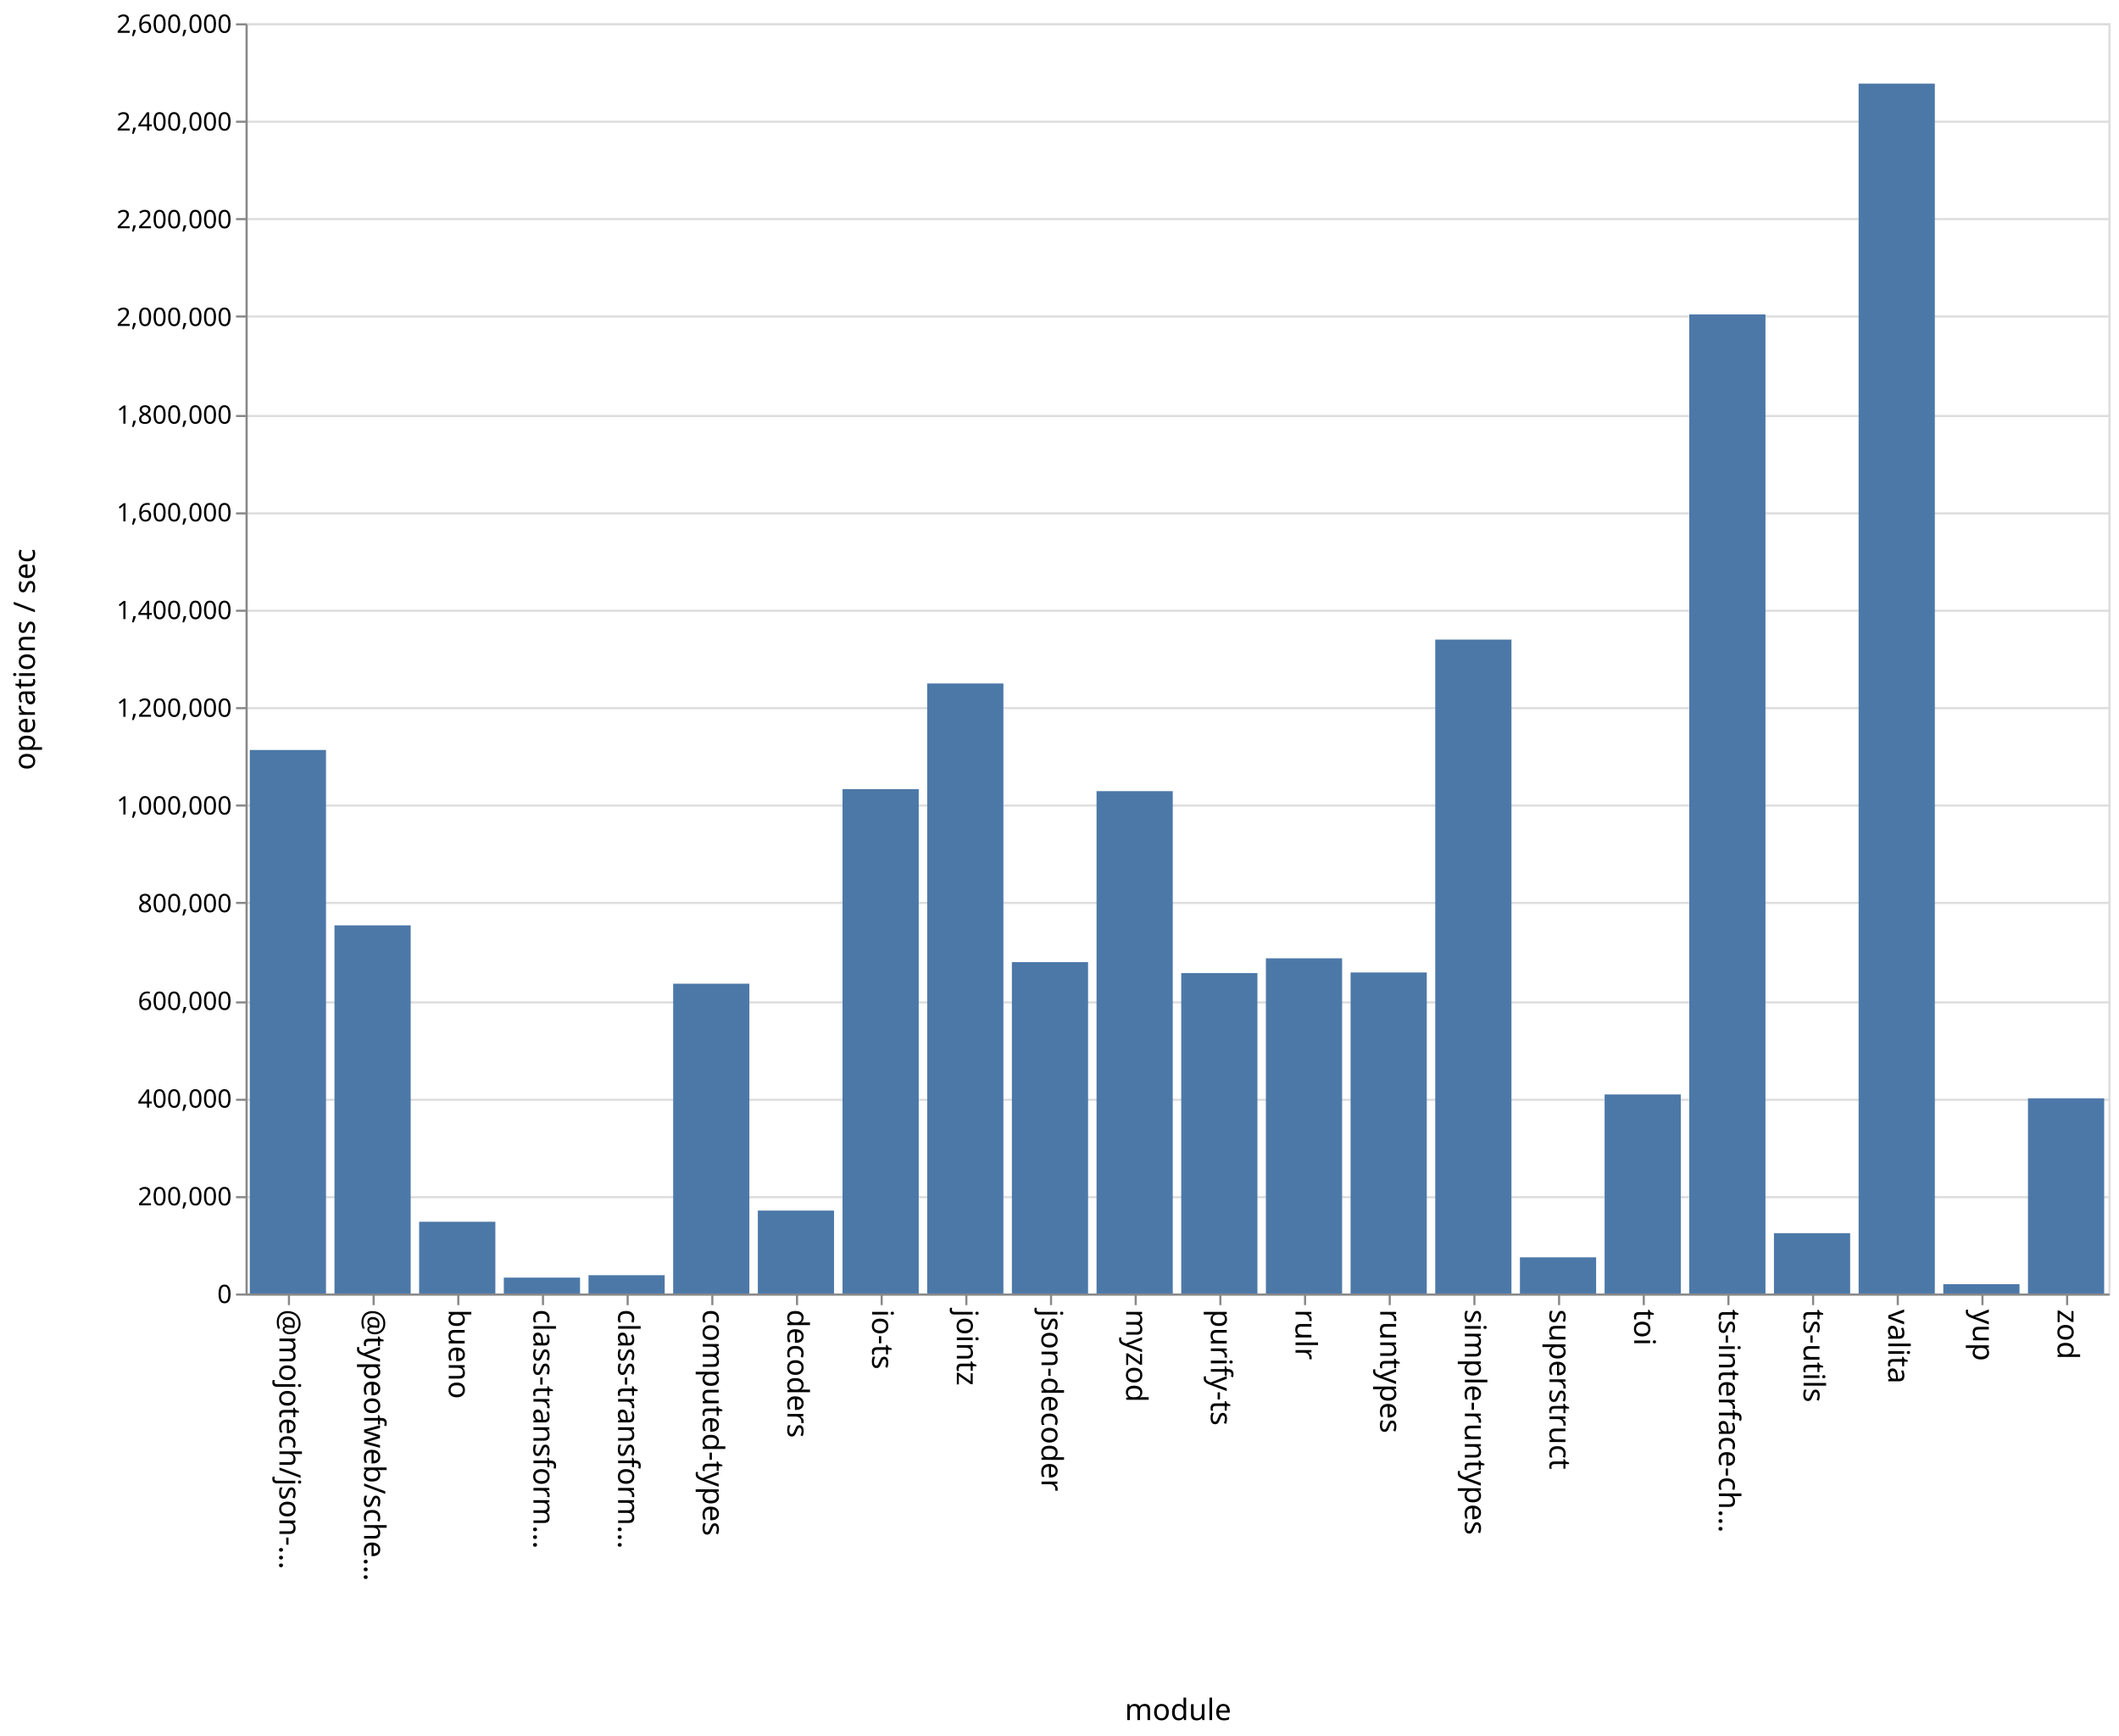
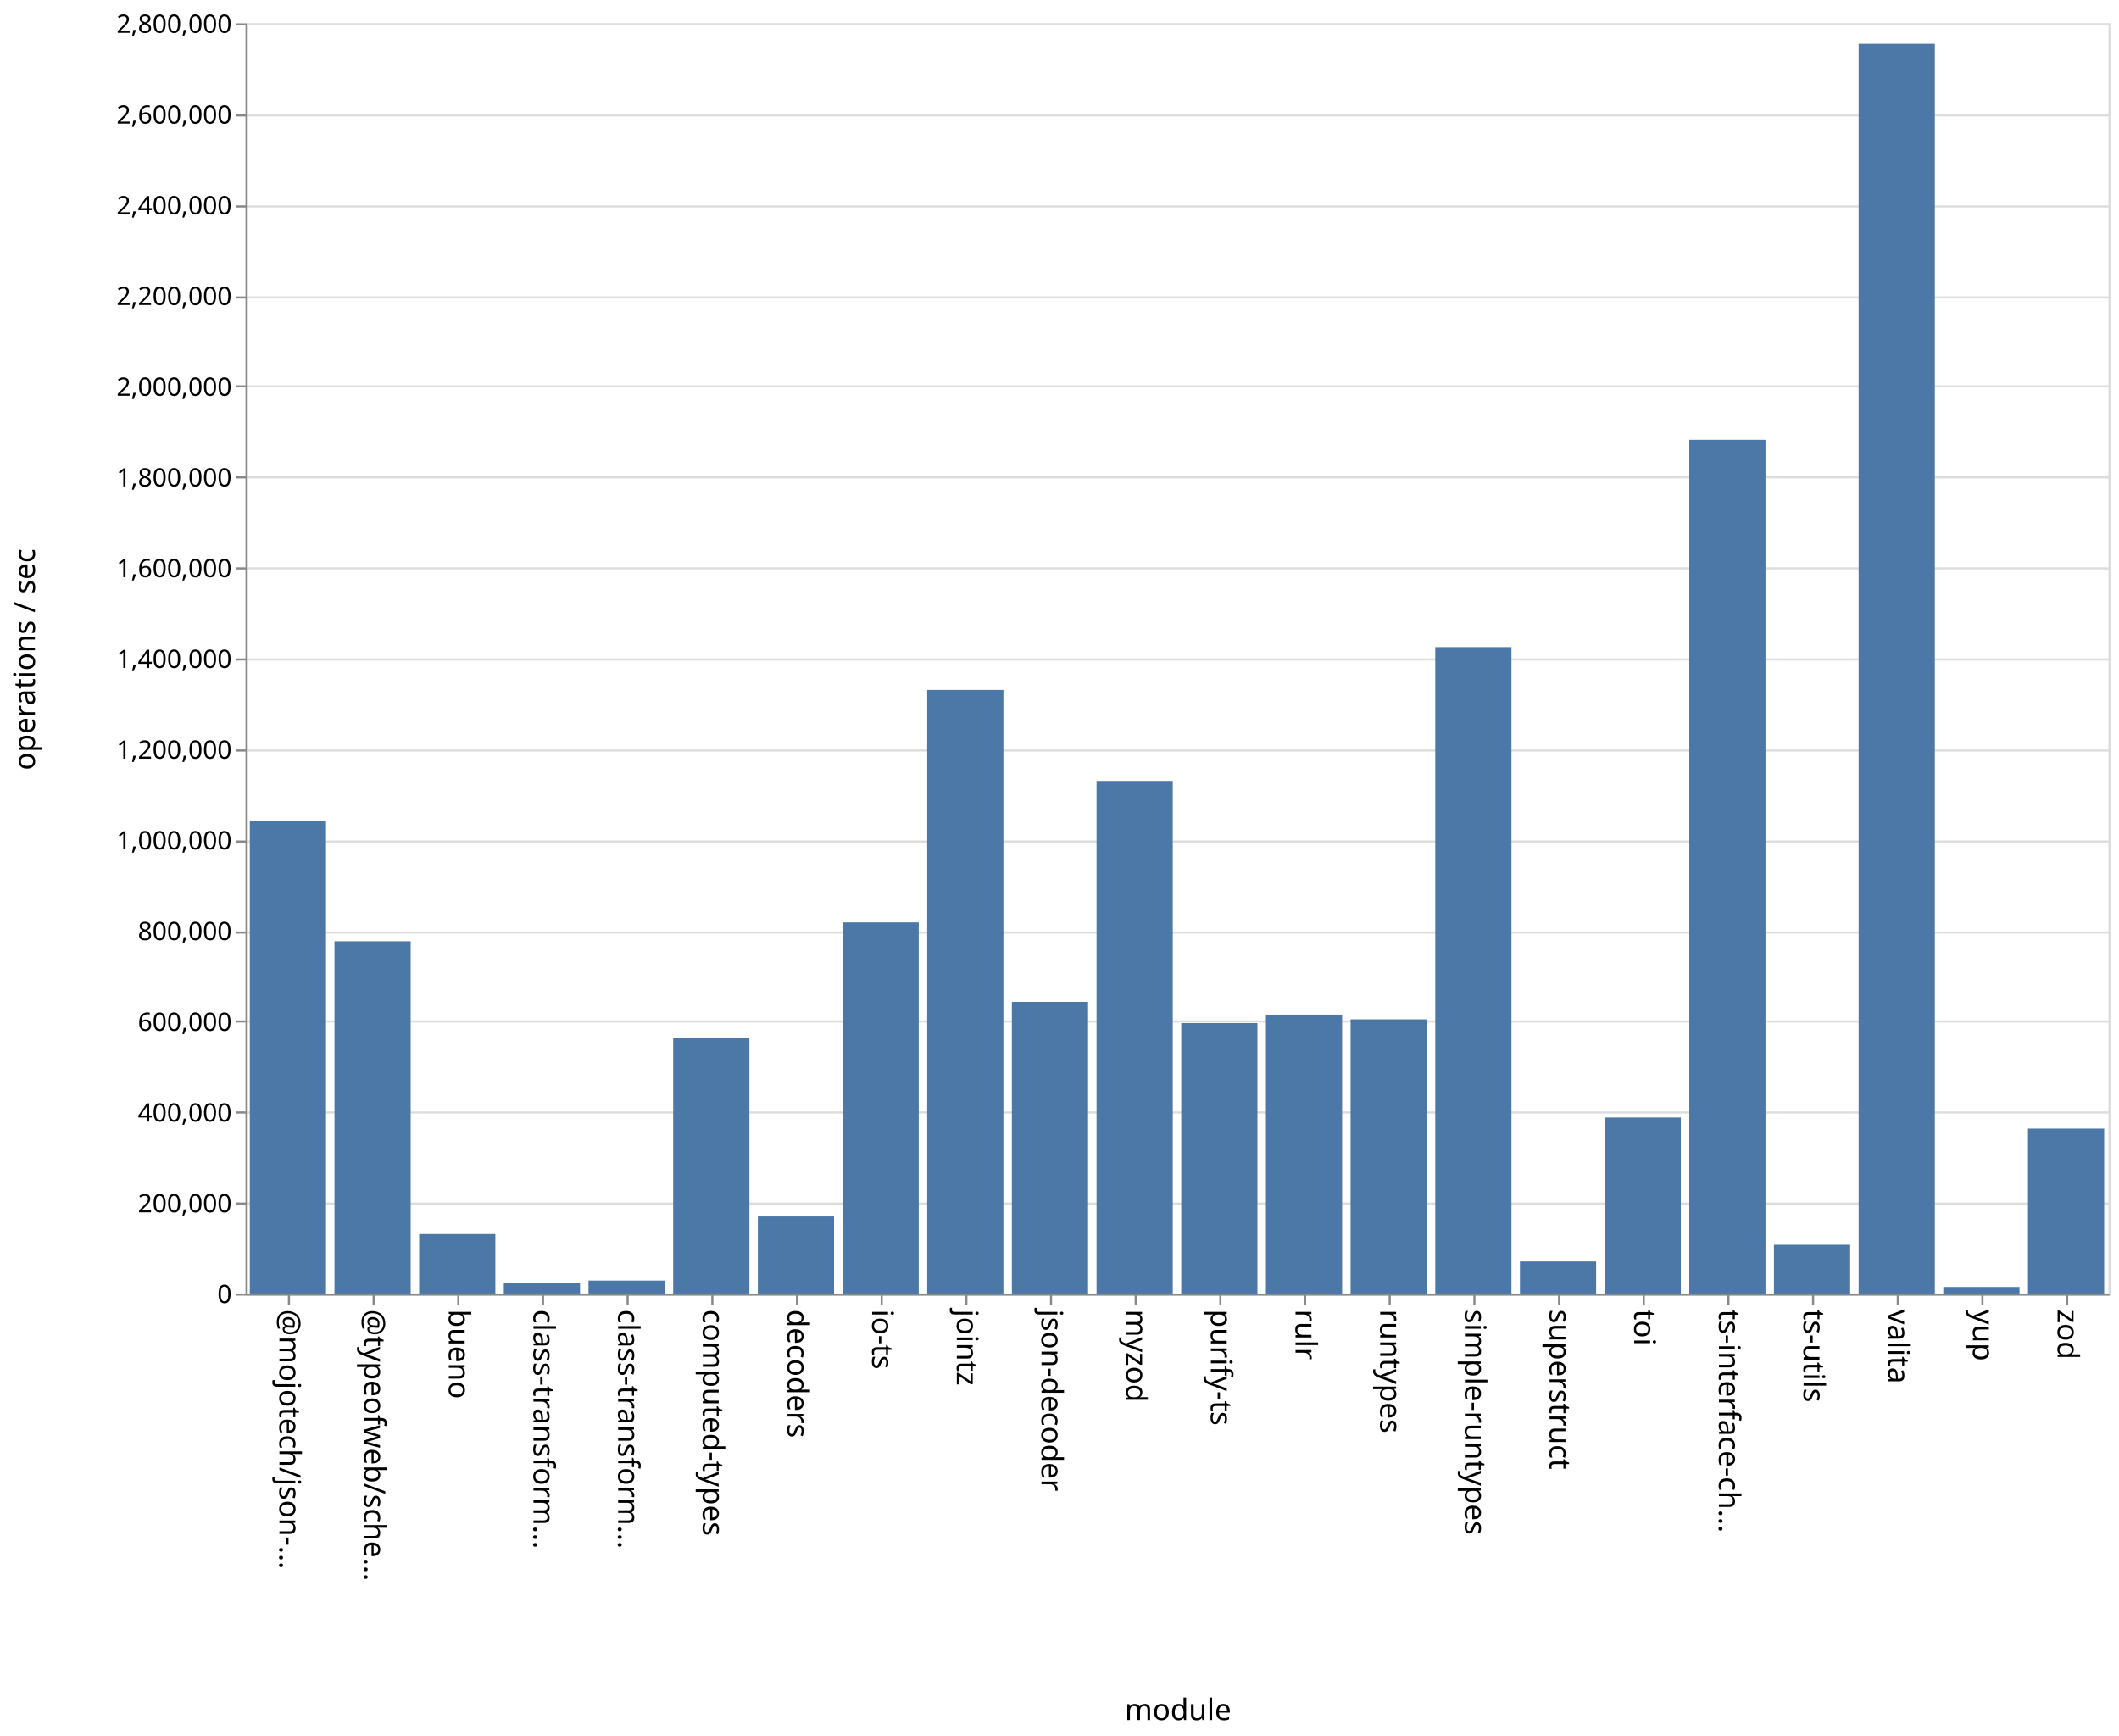
<svg xmlns="http://www.w3.org/2000/svg" class="marks" width="1001" height="820">
  <path fill="#fff" d="M0 0h1001v820H0z" />
  <g class="mark-group role-frame root" aria-roledescription="group mark container" fill="none" stroke-miterlimit="10">
    <path class="background" aria-hidden="true" d="M116.5 11.5h880v600h-880Z" stroke="#ddd" />
-     <g class="mark-group role-axis" aria-roledescription="axis" aria-label="Y-axis for a linear scale with values from 0 to 2,600,000">
+     <g class="mark-group role-axis" aria-roledescription="axis" aria-label="Y-axis for a linear scale with values from 0 to 2,800,000">
      <path class="background" aria-hidden="true" d="M116.5 11.5Z" pointer-events="none" />
      <g class="mark-rule role-axis-grid" pointer-events="none" stroke="#ddd">
-         <path d="M116.5 611.5h880M116.5 565.5h880M116.5 519.5h880M116.5 473.5h880M116.5 426.5h880M116.5 380.5h880M116.5 334.5h880M116.5 288.5h880M116.5 242.5h880M116.5 196.5h880M116.5 149.5h880M116.5 103.5h880M116.5 57.5h880M116.5 11.5h880" />
+         <path d="M116.5 611.5h880M116.5 568.5h880M116.5 525.5h880M116.5 482.5h880M116.5 440.5h880M116.5 397.5h880M116.5 354.5h880M116.5 311.5h880M116.5 268.5h880M116.5 225.5h880M116.5 182.5h880M116.5 140.5h880M116.5 97.5h880M116.5 54.5h880M116.5 11.5h880" />
      </g>
    </g>
    <g pointer-events="none" class="mark-group role-axis" aria-roledescription="axis" aria-label="X-axis titled 'module' for a discrete scale with 22 values: @mojotech/json-type-validation, @typeofweb/schema, bueno, class-transformer-validator-async, class-transformer-validator-sync, ending with zod">
      <path class="background" aria-hidden="true" d="M116.5 611.5Z" />
      <g class="mark-rule role-axis-tick" stroke="#888">
        <path d="M136.5 611.5v5M176.5 611.5v5M216.5 611.5v5M256.5 611.5v5M296.5 611.5v5M336.5 611.5v5M376.5 611.5v5M416.5 611.5v5M456.5 611.5v5M496.5 611.5v5M536.5 611.5v5M576.5 611.5v5M616.5 611.5v5M656.5 611.5v5M696.5 611.5v5M736.5 611.5v5M776.5 611.5v5M816.5 611.5v5M856.5 611.5v5M896.5 611.5v5M936.5 611.5v5M976.5 611.5v5" />
      </g>
      <g class="mark-text role-axis-label" font-family="sans-serif" font-size="14" fill="#000">
        <text transform="rotate(90 -243.25 375.25)">@mojotech/json-…</text>
        <text transform="rotate(90 -223.25 395.25)">@typeofweb/sche…</text>
        <text transform="rotate(90 -203.25 415.25)">bueno</text>
        <text transform="rotate(90 -183.25 435.25)">class-transform…</text>
        <text transform="rotate(90 -163.25 455.25)">class-transform…</text>
        <text transform="rotate(90 -143.25 475.25)">computed-types</text>
        <text transform="rotate(90 -123.25 495.25)">decoders</text>
        <text transform="rotate(90 -103.25 515.25)">io-ts</text>
        <text transform="rotate(90 -83.25 535.25)">jointz</text>
        <text transform="rotate(90 -63.25 555.25)">json-decoder</text>
        <text transform="rotate(90 -43.25 575.25)">myzod</text>
        <text transform="rotate(90 -23.25 595.25)">purify-ts</text>
        <text transform="rotate(90 -3.25 615.25)">rulr</text>
        <text transform="rotate(90 16.75 635.25)">runtypes</text>
        <text transform="rotate(90 36.75 655.25)">simple-runtypes</text>
        <text transform="rotate(90 56.75 675.25)">superstruct</text>
        <text transform="rotate(90 76.75 695.25)">toi</text>
        <text transform="rotate(90 96.75 715.25)">ts-interface-ch…</text>
        <text transform="rotate(90 116.75 735.25)">ts-utils</text>
        <text transform="rotate(90 136.75 755.25)">valita</text>
        <text transform="rotate(90 156.75 775.25)">yup</text>
        <text transform="rotate(90 176.75 795.25)">zod</text>
      </g>
      <path stroke="#888" d="M116.5 611.5h880" class="mark-rule role-axis-domain" />
      <text text-anchor="middle" transform="translate(556.5 812.5)" font-family="sans-serif" font-size="14" fill="#000" class="mark-text role-axis-title">module</text>
    </g>
-     <g pointer-events="none" class="mark-group role-axis" aria-roledescription="axis" aria-label="Y-axis titled 'operations / sec' for a linear scale with values from 0 to 2,600,000">
+     <g pointer-events="none" class="mark-group role-axis" aria-roledescription="axis" aria-label="Y-axis titled 'operations / sec' for a linear scale with values from 0 to 2,800,000">
      <path class="background" aria-hidden="true" d="M116.5 11.5Z" />
      <g class="mark-rule role-axis-tick" stroke="#888">
-         <path d="M116.5 611.5h-5M116.5 565.5h-5M116.5 519.5h-5M116.5 473.5h-5M116.5 426.5h-5M116.5 380.5h-5M116.5 334.5h-5M116.5 288.5h-5M116.5 242.5h-5M116.5 196.5h-5M116.5 149.5h-5M116.5 103.5h-5M116.5 57.5h-5M116.5 11.5h-5" />
+         <path d="M116.5 611.5h-5M116.5 568.5h-5M116.5 525.5h-5M116.5 482.5h-5M116.5 440.5h-5M116.5 397.5h-5M116.5 354.5h-5M116.5 311.5h-5M116.5 268.5h-5M116.5 225.5h-5M116.5 182.5h-5M116.5 140.5h-5M116.5 97.5h-5M116.5 54.5h-5M116.5 11.5h-5" />
      </g>
      <g class="mark-text role-axis-label" text-anchor="end" font-family="sans-serif" font-size="12" fill="#000">
        <text transform="translate(109.5 615.5)">0</text>
-         <text transform="translate(109.5 569.346)">200,000</text>
-         <text transform="translate(109.5 523.192)">400,000</text>
-         <text transform="translate(109.5 477.038)">600,000</text>
-         <text transform="translate(109.5 430.885)">800,000</text>
-         <text transform="translate(109.5 384.73)">1,000,000</text>
-         <text transform="translate(109.5 338.577)">1,200,000</text>
-         <text transform="translate(109.5 292.423)">1,400,000</text>
-         <text transform="translate(109.5 246.27)">1,600,000</text>
-         <text transform="translate(109.5 200.115)">1,800,000</text>
-         <text transform="translate(109.5 153.962)">2,000,000</text>
-         <text transform="translate(109.5 107.808)">2,200,000</text>
-         <text transform="translate(109.5 61.654)">2,400,000</text>
-         <text transform="translate(109.5 15.5)">2,600,000</text>
+         <text transform="translate(109.5 572.643)">200,000</text>
+         <text transform="translate(109.5 529.786)">400,000</text>
+         <text transform="translate(109.5 486.929)">600,000</text>
+         <text transform="translate(109.5 444.071)">800,000</text>
+         <text transform="translate(109.5 401.214)">1,000,000</text>
+         <text transform="translate(109.5 358.357)">1,200,000</text>
+         <text transform="translate(109.5 315.5)">1,400,000</text>
+         <text transform="translate(109.5 272.643)">1,600,000</text>
+         <text transform="translate(109.5 229.786)">1,800,000</text>
+         <text transform="translate(109.5 186.929)">2,000,000</text>
+         <text transform="translate(109.5 144.071)">2,200,000</text>
+         <text transform="translate(109.5 101.214)">2,400,000</text>
+         <text transform="translate(109.5 58.357)">2,600,000</text>
+         <text transform="translate(109.5 15.5)">2,800,000</text>
      </g>
      <path stroke="#888" d="M116.5 611.5v-600" class="mark-rule role-axis-domain" />
      <text text-anchor="middle" transform="rotate(-90 164 147.5)" font-family="sans-serif" font-size="14" fill="#000" class="mark-text role-axis-title">operations / sec</text>
    </g>
    <g class="mark-rect role-mark marks" aria-roledescription="rect mark container" fill="#4c78a8">
-       <path d="M198 577.11h36V611h-36ZM238 603.49h36V611h-36ZM278 602.357h36V611h-36ZM318 464.66h36V611h-36ZM358 571.831h36V611h-36ZM398 372.774h36V611h-36ZM438 322.844h36V611h-36ZM478 454.474h36V611h-36ZM118 354.26h36V611h-36ZM518 373.705h36V611h-36ZM558 459.66h36V611h-36ZM598 452.671h36V611h-36ZM638 459.362h36V611h-36ZM678 302.117h36V611h-36ZM718 593.912h36V611h-36ZM758 516.987h36V611h-36ZM798 148.513h36V611h-36ZM838 582.497h36V611h-36ZM158 437.099h36V611h-36ZM878 39.496h36V611h-36ZM918 606.59h36V611h-36ZM958 518.796h36V611h-36Z" />
+       <path d="M198 582.896h36V611h-36ZM238 606.089h36V611h-36ZM278 604.881h36V611h-36ZM318 490.166h36V611h-36ZM358 574.6h36V611h-36ZM398 435.698h36V611h-36ZM438 325.878h36V611h-36ZM478 473.264h36V611h-36ZM118 387.653h36V611h-36ZM518 368.86h36V611h-36ZM558 483.284h36V611h-36ZM598 479.253h36V611h-36ZM638 481.506h36V611h-36ZM678 305.668h36V611h-36ZM718 595.857h36V611h-36ZM758 527.874h36V611h-36ZM798 207.74h36V611h-36ZM838 587.967h36V611h-36ZM158 444.621h36V611h-36ZM878 20.667h36V611h-36ZM918 607.9h36v3.1h-36ZM958 533.115h36V611h-36Z" />
    </g>
  </g>
</svg>
